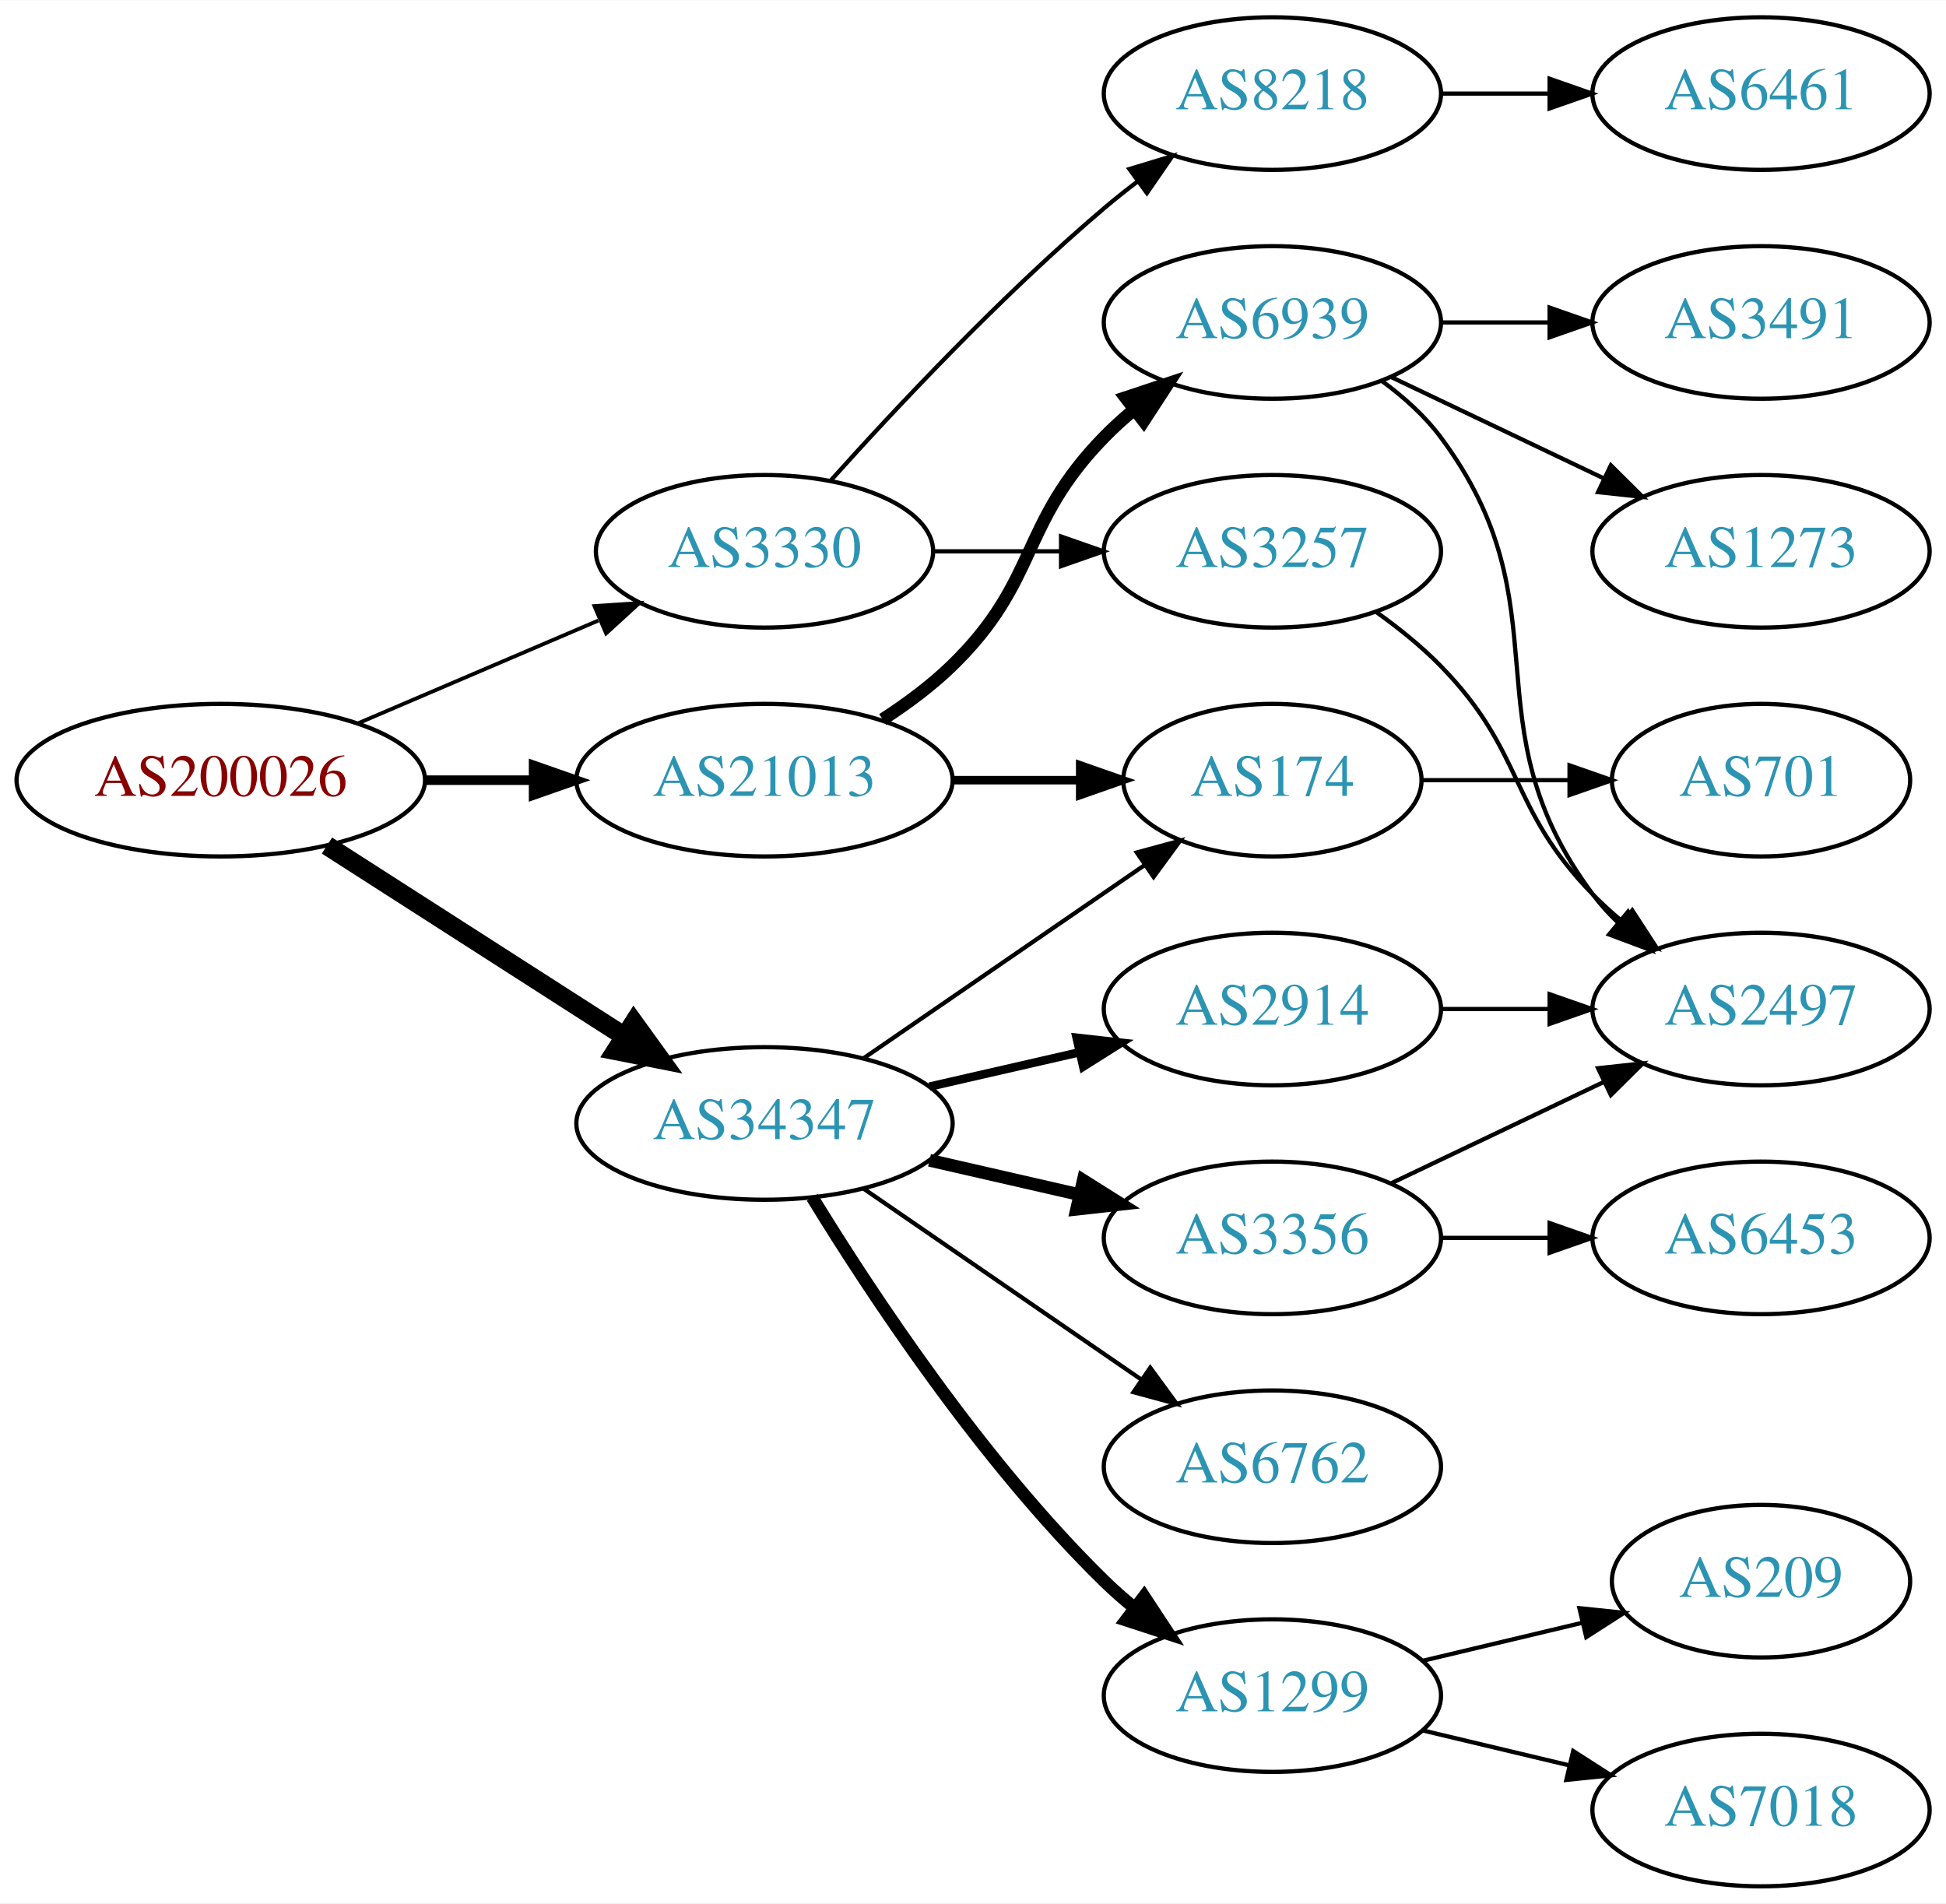
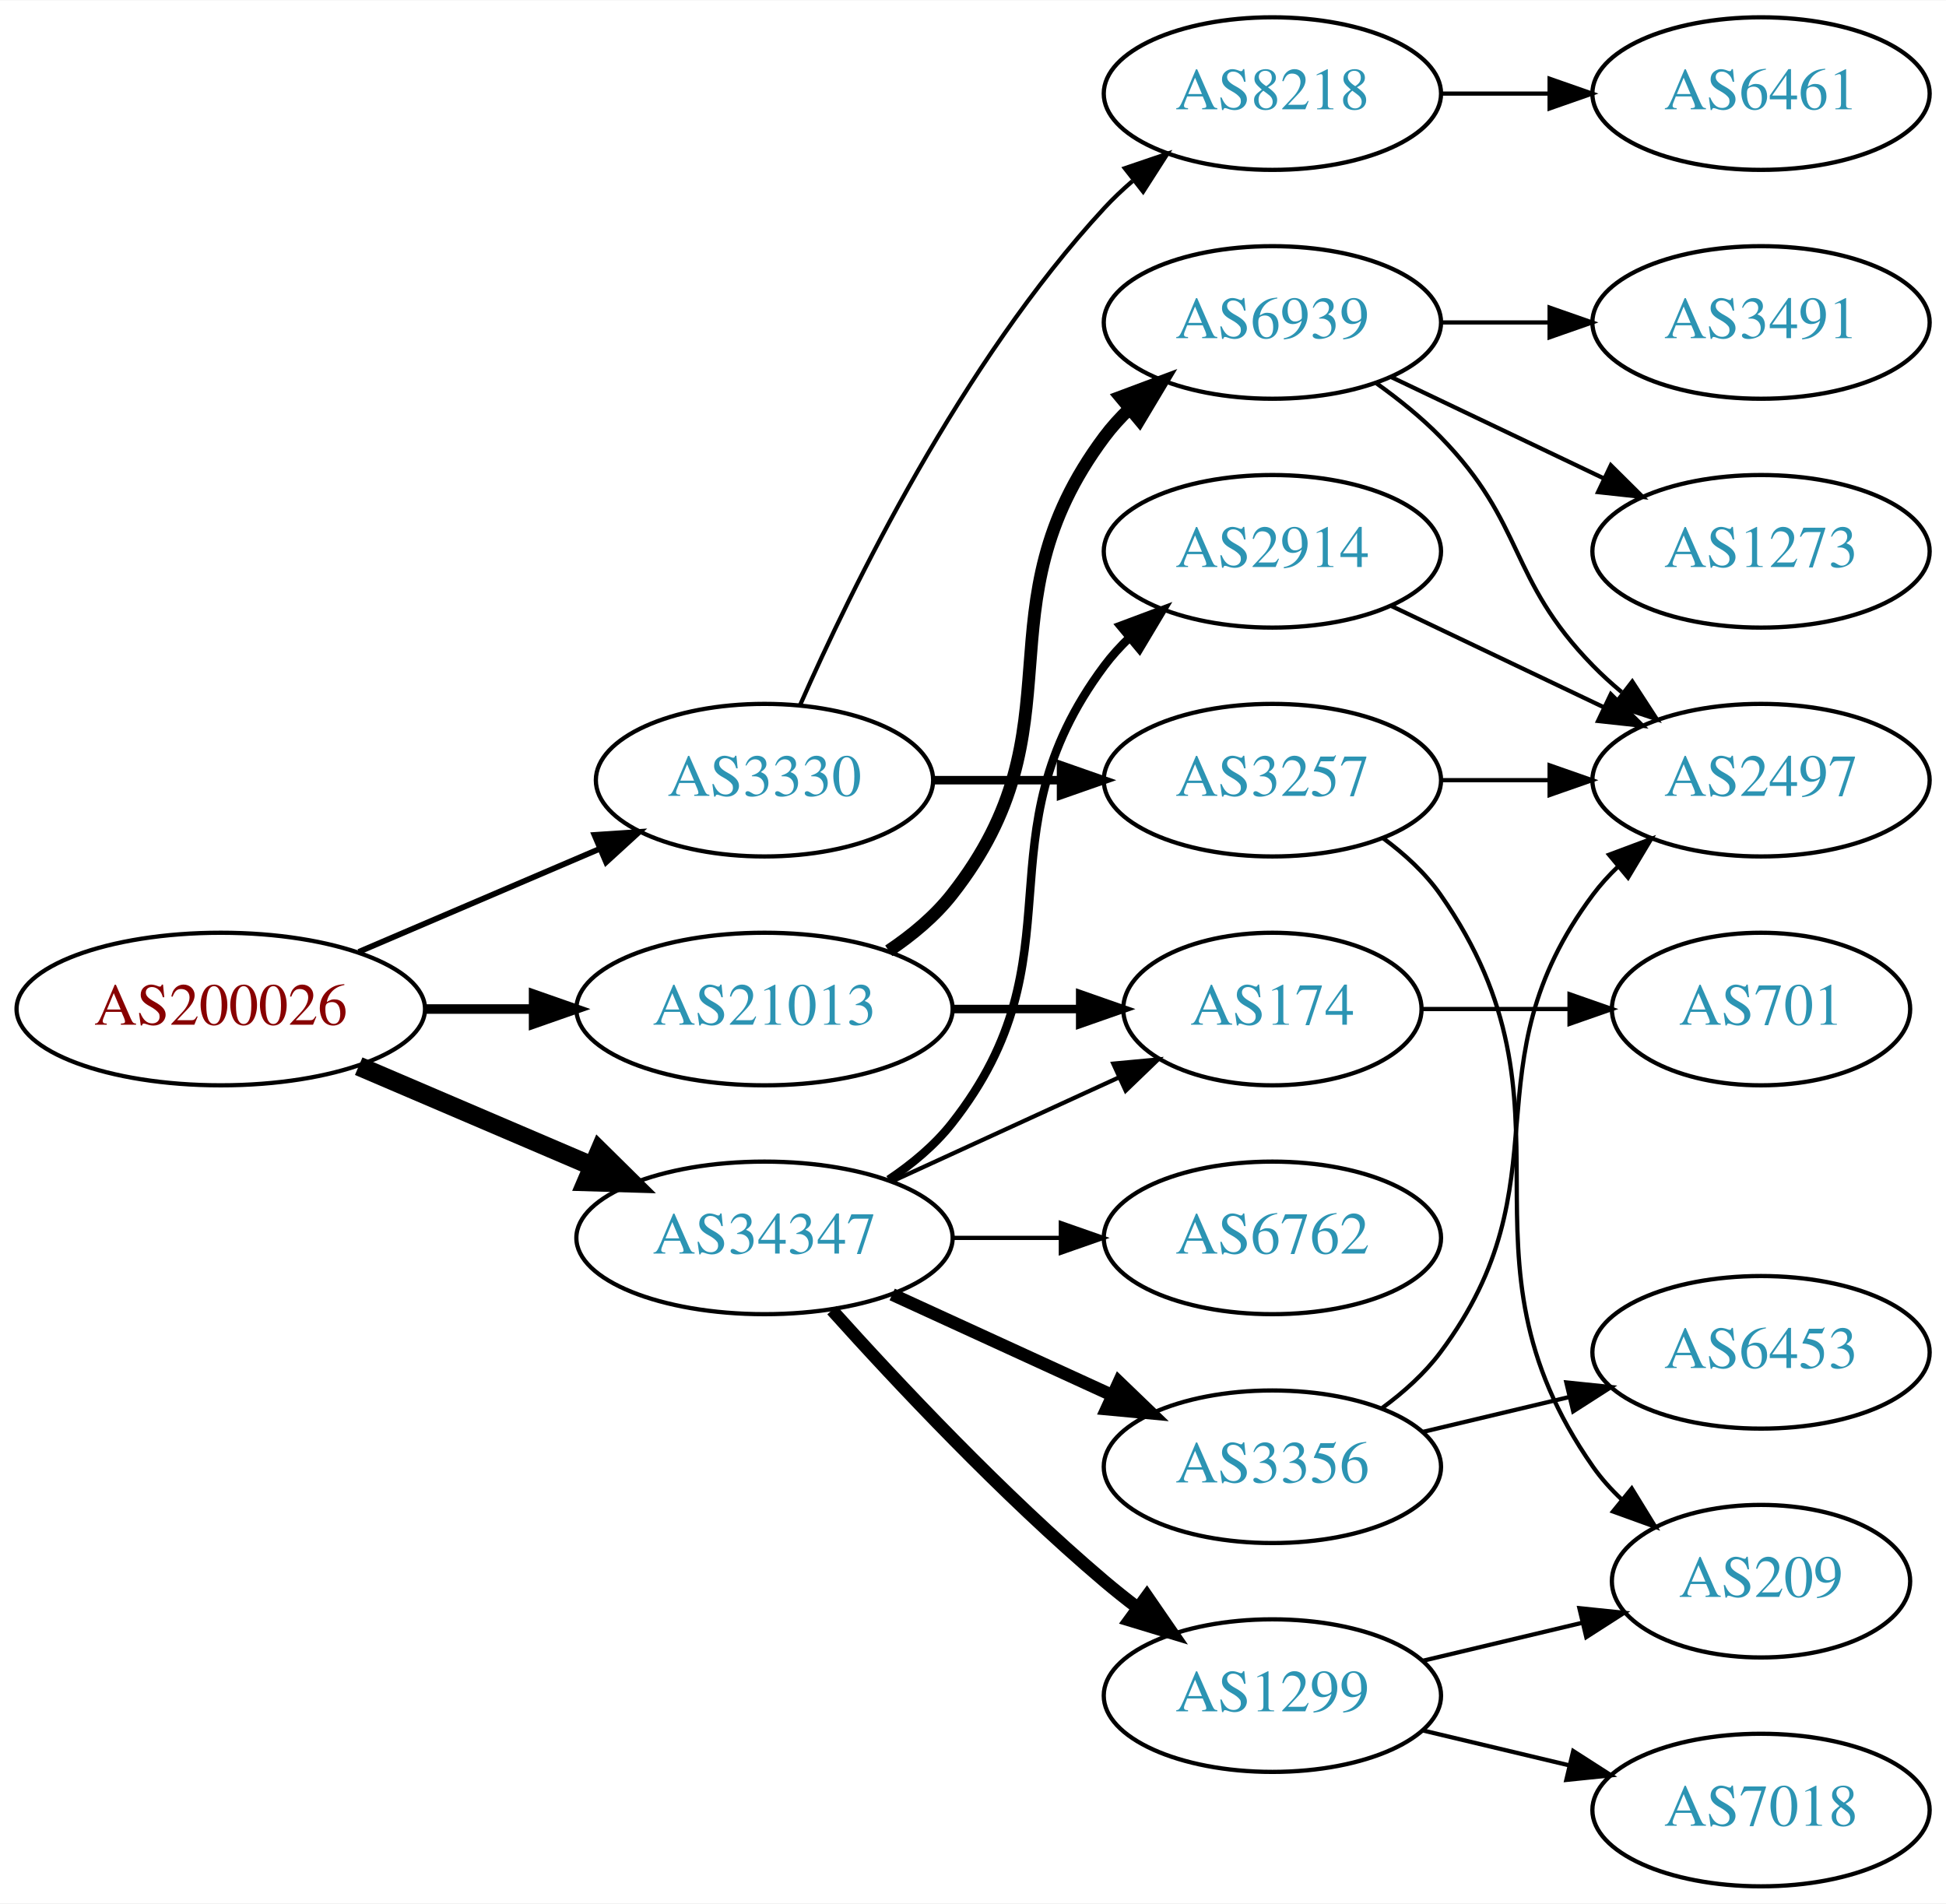
<svg xmlns="http://www.w3.org/2000/svg" xmlns:xlink="http://www.w3.org/1999/xlink" width="459pt" height="449pt" viewBox="0.00 0.00 459.17 449.00">
  <g id="graph0" class="graph" transform="scale(1 1) rotate(0) translate(4 445)">
    <polygon fill="white" stroke="none" points="-4,4 -4,-445 455.17,-445 455.17,4 -4,4" />
    <g id="node1" class="node">
      <g id="a_node1">
        <a xlink:href="/asn/200026" xlink:title="AS200026 ~ Ortswaerme St. Johann in Tirol GmbH [AT]">
-           <ellipse fill="#ffffff" stroke="black" cx="48.096" cy="-261" rx="48.192" ry="18" />
-           <text text-anchor="middle" x="48.096" y="-257.3" font-family="Times,serif" font-size="14.00" fill="#880000">AS200026</text>
+           <ellipse fill="#ffffff" stroke="black" cx="48.096" cy="-207" rx="48.192" ry="18" />
+           <text text-anchor="middle" x="48.096" y="-203.3" font-family="Times,serif" font-size="14.00" fill="#880000">AS200026</text>
        </a>
      </g>
    </g>
    <g id="node2" class="node">
      <g id="a_node2">
        <a xlink:href="/asn/3330" xlink:title="AS3330 ~ Vienna, Austria [AT]">
-           <ellipse fill="#ffffff" stroke="black" cx="176.388" cy="-315" rx="39.794" ry="18" />
-           <text text-anchor="middle" x="176.388" y="-311.3" font-family="Times,serif" font-size="14.00" fill="#2c94b3">AS3330</text>
+           <ellipse fill="#ffffff" stroke="black" cx="176.388" cy="-261" rx="39.794" ry="18" />
+           <text text-anchor="middle" x="176.388" y="-257.3" font-family="Times,serif" font-size="14.00" fill="#2c94b3">AS3330</text>
        </a>
      </g>
    </g>
    <g id="edge1" class="edge">
-       <path fill="none" stroke="black" stroke-width="0.9" d="M80.639,-274.487C97.776,-281.815 119.097,-290.931 137.172,-298.66" />
-       <polygon fill="black" stroke="black" stroke-width="0.9" points="136.262,-302.077 146.832,-302.79 139.014,-295.641 136.262,-302.077" />
+       <path fill="none" stroke="black" stroke-width="1.35" d="M80.639,-220.487C97.776,-227.815 119.097,-236.931 137.172,-244.66" />
+       <polygon fill="black" stroke="black" stroke-width="1.35" points="136.262,-248.077 146.832,-248.79 139.014,-241.641 136.262,-248.077" />
    </g>
    <g id="node3" class="node">
      <g id="a_node3">
        <a xlink:href="/asn/21013" xlink:title="AS21013 ~ Wels, AT [AT]">
-           <ellipse fill="#ffffff" stroke="black" cx="176.388" cy="-261" rx="44.393" ry="18" />
-           <text text-anchor="middle" x="176.388" y="-257.3" font-family="Times,serif" font-size="14.00" fill="#2c94b3">AS21013</text>
+           <ellipse fill="#ffffff" stroke="black" cx="176.388" cy="-207" rx="44.393" ry="18" />
+           <text text-anchor="middle" x="176.388" y="-203.3" font-family="Times,serif" font-size="14.00" fill="#2c94b3">AS21013</text>
        </a>
      </g>
    </g>
    <g id="edge2" class="edge">
-       <path fill="none" stroke="black" stroke-width="2.25" d="M96.481,-261C104.742,-261 113.386,-261 121.799,-261" />
-       <polygon fill="black" stroke="black" stroke-width="2.25" points="121.904,-264.5 131.904,-261 121.904,-257.5 121.904,-264.5" />
+       <path fill="none" stroke="black" stroke-width="2.25" d="M96.481,-207C104.742,-207 113.386,-207 121.799,-207" />
+       <polygon fill="black" stroke="black" stroke-width="2.25" points="121.904,-210.5 131.904,-207 121.904,-203.5 121.904,-210.5" />
    </g>
    <g id="node4" class="node">
      <g id="a_node4">
        <a xlink:href="/asn/34347" xlink:title="AS34347 ~ HALLAG Kommunal GmbH [AT]">
-           <ellipse fill="#ffffff" stroke="black" cx="176.388" cy="-180" rx="44.393" ry="18" />
-           <text text-anchor="middle" x="176.388" y="-176.3" font-family="Times,serif" font-size="14.00" fill="#2c94b3">AS34347</text>
+           <ellipse fill="#ffffff" stroke="black" cx="176.388" cy="-153" rx="44.393" ry="18" />
+           <text text-anchor="middle" x="176.388" y="-149.3" font-family="Times,serif" font-size="14.00" fill="#2c94b3">AS34347</text>
        </a>
      </g>
    </g>
    <g id="edge3" class="edge">
-       <path fill="none" stroke="black" stroke-width="4.5" d="M73.147,-245.574C93.024,-232.826 121.421,-214.613 143.246,-200.615" />
-       <polygon fill="black" stroke="black" stroke-width="4.5" points="145.561,-203.808 151.853,-195.095 141.31,-197.179 145.561,-203.808" />
+       <path fill="none" stroke="black" stroke-width="4.5" d="M80.639,-193.513C97.283,-186.396 117.873,-177.592 135.604,-170.011" />
+       <polygon fill="black" stroke="black" stroke-width="4.5" points="137.469,-173.495 145.116,-165.943 134.373,-166.255 137.469,-173.495" />
    </g>
    <g id="node5" class="node">
      <g id="a_node5">
        <a xlink:href="/asn/3257" xlink:title="AS3257 ~ GTT [DE]">
-           <ellipse fill="#ffffff" stroke="black" cx="296.23" cy="-315" rx="39.794" ry="18" />
-           <text text-anchor="middle" x="296.23" y="-311.3" font-family="Times,serif" font-size="14.00" fill="#2c94b3">AS3257</text>
+           <ellipse fill="#ffffff" stroke="black" cx="296.23" cy="-261" rx="39.794" ry="18" />
+           <text text-anchor="middle" x="296.23" y="-257.3" font-family="Times,serif" font-size="14.00" fill="#2c94b3">AS3257</text>
        </a>
      </g>
    </g>
    <g id="edge4" class="edge">
-       <path fill="none" stroke="black" d="M216.3,-315C225.854,-315 236.203,-315 246.166,-315" />
-       <polygon fill="black" stroke="black" points="246.358,-318.5 256.358,-315 246.358,-311.5 246.358,-318.5" />
+       <path fill="none" stroke="black" stroke-width="2" d="M216.3,-261C225.854,-261 236.203,-261 246.166,-261" />
+       <polygon fill="black" stroke="black" stroke-width="2" points="246.358,-264.5 256.358,-261 246.358,-257.5 246.358,-264.5" />
    </g>
    <g id="node6" class="node">
      <g id="a_node6">
        <a xlink:href="/asn/8218" xlink:title="AS8218 ~ legacy Neotelecoms [FR]">
          <ellipse fill="#ffffff" stroke="black" cx="296.23" cy="-423" rx="39.794" ry="18" />
          <text text-anchor="middle" x="296.23" y="-419.3" font-family="Times,serif" font-size="14.00" fill="#2c94b3">AS8218</text>
        </a>
      </g>
    </g>
    <g id="edge5" class="edge">
-       <path fill="none" stroke="black" d="M192.034,-331.725C207.334,-348.765 232.432,-375.523 256.584,-396 259.081,-398.117 261.741,-400.232 264.453,-402.293" />
-       <polygon fill="black" stroke="black" points="262.489,-405.194 272.629,-408.266 266.619,-399.541 262.489,-405.194" />
-     </g>
-     <g id="node9" class="node">
-       <g id="a_node9">
+       <path fill="none" stroke="black" d="M184.803,-278.761C196.872,-306.183 222.843,-359.473 256.584,-396 258.614,-398.198 260.853,-400.319 263.199,-402.34" />
+       <polygon fill="black" stroke="black" points="261.411,-405.386 271.443,-408.794 265.726,-399.874 261.411,-405.386" />
+     </g>
+     <g id="node10" class="node">
+       <g id="a_node10">
+         <a xlink:href="/asn/174" xlink:title="AS174 ~ Cogent Communications [US]">
+           <ellipse fill="#ffffff" stroke="black" cx="296.23" cy="-207" rx="35.194" ry="18" />
+           <text text-anchor="middle" x="296.23" y="-203.3" font-family="Times,serif" font-size="14.00" fill="#2c94b3">AS174</text>
+         </a>
+       </g>
+     </g>
+     <g id="edge9" class="edge">
+       <path fill="none" stroke="black" stroke-width="2" d="M220.599,-207C230.447,-207 240.926,-207 250.823,-207" />
+       <polygon fill="black" stroke="black" stroke-width="2" points="250.875,-210.5 260.875,-207 250.875,-203.5 250.875,-210.5" />
+     </g>
+     <g id="node11" class="node">
+       <g id="a_node11">
        <a xlink:href="/asn/6939" xlink:title="AS6939 ~ Hurricane Electric LLC [US]">
          <ellipse fill="#ffffff" stroke="black" cx="296.23" cy="-369" rx="39.794" ry="18" />
          <text text-anchor="middle" x="296.23" y="-365.3" font-family="Times,serif" font-size="14.00" fill="#2c94b3">AS6939</text>
        </a>
      </g>
    </g>
-     <g id="edge8" class="edge">
-       <path fill="none" stroke="black" stroke-width="3" d="M204.271,-275.329C209.996,-279.036 215.762,-283.318 220.584,-288 241.277,-308.094 236.411,-321.383 256.584,-342 258.676,-344.139 260.96,-346.218 263.337,-348.21" />
-       <polygon fill="black" stroke="black" stroke-width="3" points="261.58,-351.275 271.636,-354.611 265.855,-345.732 261.58,-351.275" />
-     </g>
-     <g id="node10" class="node">
-       <g id="a_node10">
-         <a xlink:href="/asn/174" xlink:title="AS174 ~ Cogent Communications [US]">
-           <ellipse fill="#ffffff" stroke="black" cx="296.23" cy="-261" rx="35.194" ry="18" />
-           <text text-anchor="middle" x="296.23" y="-257.3" font-family="Times,serif" font-size="14.00" fill="#2c94b3">AS174</text>
-         </a>
-       </g>
-     </g>
-     <g id="edge9" class="edge">
-       <path fill="none" stroke="black" stroke-width="2" d="M220.599,-261C230.447,-261 240.926,-261 250.823,-261" />
-       <polygon fill="black" stroke="black" stroke-width="2" points="250.875,-264.5 260.875,-261 250.875,-257.5 250.875,-264.5" />
+     <g id="edge10" class="edge">
+       <path fill="none" stroke="black" stroke-width="3" d="M205.704,-220.739C211.218,-224.433 216.535,-228.858 220.584,-234 251.882,-273.754 226.312,-301.458 256.584,-342 258.328,-344.336 260.336,-346.545 262.499,-348.617" />
+       <polygon fill="black" stroke="black" stroke-width="3" points="260.377,-351.405 270.299,-355.118 264.858,-346.027 260.377,-351.405" />
    </g>
    <g id="edge18" class="edge">
-       <path fill="none" stroke="black" d="M199.83,-195.426C218.645,-208.359 245.642,-226.915 266.118,-240.99" />
-       <polygon fill="black" stroke="black" points="264.228,-243.937 274.451,-246.718 268.193,-238.169 264.228,-243.937" />
-     </g>
-     <g id="node14" class="node">
-       <g id="a_node14">
-         <a xlink:href="/asn/6762" xlink:title="AS6762 ~ TELECOM ITALIA SPARKLE S.p.A. [IT]">
-           <ellipse fill="#ffffff" stroke="black" cx="296.23" cy="-99" rx="39.794" ry="18" />
-           <text text-anchor="middle" x="296.23" y="-95.3" font-family="Times,serif" font-size="14.00" fill="#2c94b3">AS6762</text>
-         </a>
-       </g>
-     </g>
-     <g id="edge14" class="edge">
-       <path fill="none" stroke="black" d="M199.83,-164.574C218.412,-151.802 244.972,-133.545 265.352,-119.537" />
-       <polygon fill="black" stroke="black" points="267.408,-122.371 273.666,-113.822 263.443,-116.602 267.408,-122.371" />
+       <path fill="none" stroke="black" d="M206.517,-166.348C222.734,-173.78 243.038,-183.083 260.127,-190.914" />
+       <polygon fill="black" stroke="black" points="258.695,-194.108 269.244,-195.092 261.611,-187.744 258.695,-194.108" />
    </g>
    <g id="node15" class="node">
      <g id="a_node15">
-         <a xlink:href="/asn/2914" xlink:title="AS2914 ~ NTT America, Inc. [US]">
-           <ellipse fill="#ffffff" stroke="black" cx="296.23" cy="-207" rx="39.794" ry="18" />
-           <text text-anchor="middle" x="296.23" y="-203.3" font-family="Times,serif" font-size="14.00" fill="#2c94b3">AS2914</text>
+         <a xlink:href="/asn/3356" xlink:title="AS3356 ~ Level 3 Parent, LLC [US]">
+           <ellipse fill="#ffffff" stroke="black" cx="296.23" cy="-99" rx="39.794" ry="18" />
+           <text text-anchor="middle" x="296.23" y="-95.3" font-family="Times,serif" font-size="14.00" fill="#2c94b3">AS3356</text>
        </a>
      </g>
    </g>
    <g id="edge15" class="edge">
-       <path fill="none" stroke="black" stroke-width="2" d="M215.322,-188.692C226.563,-191.267 238.976,-194.111 250.599,-196.774" />
-       <polygon fill="black" stroke="black" stroke-width="2" points="250.031,-200.235 260.56,-199.057 251.595,-193.412 250.031,-200.235" />
+       <path fill="none" stroke="black" stroke-width="3" d="M206.517,-139.652C222.128,-132.498 241.526,-123.609 258.198,-115.97" />
+       <polygon fill="black" stroke="black" stroke-width="3" points="260.017,-118.986 267.65,-111.638 257.101,-112.622 260.017,-118.986" />
    </g>
    <g id="node16" class="node">
      <g id="a_node16">
+         <a xlink:href="/asn/2914" xlink:title="AS2914 ~ NTT America, Inc. [US]">
+           <ellipse fill="#ffffff" stroke="black" cx="296.23" cy="-315" rx="39.794" ry="18" />
+           <text text-anchor="middle" x="296.23" y="-311.3" font-family="Times,serif" font-size="14.00" fill="#2c94b3">AS2914</text>
+         </a>
+       </g>
+     </g>
+     <g id="edge16" class="edge">
+       <path fill="none" stroke="black" stroke-width="2" d="M205.704,-166.739C211.218,-170.433 216.535,-174.858 220.584,-180 251.882,-219.754 226.312,-247.458 256.584,-288 258.328,-290.336 260.336,-292.545 262.499,-294.617" />
+       <polygon fill="black" stroke="black" stroke-width="2" points="260.377,-297.405 270.299,-301.118 264.858,-292.027 260.377,-297.405" />
+     </g>
+     <g id="node17" class="node">
+       <g id="a_node17">
        <a xlink:href="/asn/1299" xlink:title="AS1299 ~ Telia Carrier [EU]">
          <ellipse fill="#ffffff" stroke="black" cx="296.23" cy="-45" rx="39.794" ry="18" />
          <text text-anchor="middle" x="296.23" y="-41.3" font-family="Times,serif" font-size="14.00" fill="#2c94b3">AS1299</text>
        </a>
      </g>
    </g>
-     <g id="edge16" class="edge">
-       <path fill="none" stroke="black" stroke-width="3" d="M187.653,-162.56C201.462,-140.009 227.651,-100.278 256.584,-72 258.724,-69.908 261.041,-67.863 263.441,-65.894" />
-       <polygon fill="black" stroke="black" stroke-width="3" points="265.951,-68.382 271.782,-59.536 261.708,-62.815 265.951,-68.382" />
-     </g>
-     <g id="node17" class="node">
-       <g id="a_node17">
-         <a xlink:href="/asn/3356" xlink:title="AS3356 ~ Level 3 Parent, LLC [US]">
+     <g id="edge17" class="edge">
+       <path fill="none" stroke="black" stroke-width="3" d="M192.32,-135.956C207.646,-118.903 232.582,-92.35 256.584,-72 259.081,-69.883 261.741,-67.768 264.453,-65.707" />
+       <polygon fill="black" stroke="black" stroke-width="3" points="266.619,-68.459 272.629,-59.734 262.489,-62.806 266.619,-68.459" />
+     </g>
+     <g id="node18" class="node">
+       <g id="a_node18">
+         <a xlink:href="/asn/6762" xlink:title="AS6762 ~ TELECOM ITALIA SPARKLE S.p.A. [IT]">
          <ellipse fill="#ffffff" stroke="black" cx="296.23" cy="-153" rx="39.794" ry="18" />
-           <text text-anchor="middle" x="296.23" y="-149.3" font-family="Times,serif" font-size="14.00" fill="#2c94b3">AS3356</text>
-         </a>
-       </g>
-     </g>
-     <g id="edge17" class="edge">
-       <path fill="none" stroke="black" stroke-width="3" d="M215.322,-171.308C226.563,-168.733 238.976,-165.889 250.599,-163.226" />
-       <polygon fill="black" stroke="black" stroke-width="3" points="251.595,-166.588 260.56,-160.943 250.031,-159.765 251.595,-166.588" />
+           <text text-anchor="middle" x="296.23" y="-149.3" font-family="Times,serif" font-size="14.00" fill="#2c94b3">AS6762</text>
+         </a>
+       </g>
+     </g>
+     <g id="edge19" class="edge">
+       <path fill="none" stroke="black" d="M220.599,-153C228.911,-153 237.674,-153 246.156,-153" />
+       <polygon fill="black" stroke="black" points="246.315,-156.5 256.315,-153 246.315,-149.5 246.315,-156.5" />
    </g>
    <g id="node7" class="node">
      <g id="a_node7">
-         <a xlink:href="/asn/2497" xlink:title="AS2497 ~ Internet Initiative Japan Inc. [JP]">
-           <ellipse fill="#ffffff" stroke="black" cx="411.523" cy="-207" rx="39.794" ry="18" />
-           <text text-anchor="middle" x="411.523" y="-203.3" font-family="Times,serif" font-size="14.00" fill="#2c94b3">AS2497</text>
+         <a xlink:href="/asn/209" xlink:title="AS209 ~ CenturyLink Communications, LLC [US]">
+           <ellipse fill="#ffffff" stroke="black" cx="411.523" cy="-72" rx="35.194" ry="18" />
+           <text text-anchor="middle" x="411.523" y="-68.3" font-family="Times,serif" font-size="14.00" fill="#2c94b3">AS209</text>
        </a>
      </g>
    </g>
    <g id="edge6" class="edge">
-       <path fill="none" stroke="black" d="M320.824,-300.611C326.08,-296.852 331.412,-292.563 335.877,-288 356.049,-267.383 351.704,-254.617 371.877,-234 373.969,-231.861 376.253,-229.782 378.63,-227.79" />
-       <polygon fill="black" stroke="black" points="381.148,-230.268 386.929,-221.389 376.873,-224.725 381.148,-230.268" />
+       <path fill="none" stroke="black" d="M322.39,-247.284C327.454,-243.545 332.309,-239.096 335.877,-234 371.49,-183.131 336.263,-149.869 371.877,-99 373.801,-96.251 376.101,-93.69 378.605,-91.327" />
+       <polygon fill="black" stroke="black" points="381.022,-93.873 386.566,-84.844 376.602,-88.445 381.022,-93.873" />
    </g>
    <g id="node8" class="node">
      <g id="a_node8">
+         <a xlink:href="/asn/2497" xlink:title="AS2497 ~ Internet Initiative Japan Inc. [JP]">
+           <ellipse fill="#ffffff" stroke="black" cx="411.523" cy="-261" rx="39.794" ry="18" />
+           <text text-anchor="middle" x="411.523" y="-257.3" font-family="Times,serif" font-size="14.00" fill="#2c94b3">AS2497</text>
+         </a>
+       </g>
+     </g>
+     <g id="edge7" class="edge">
+       <path fill="none" stroke="black" d="M335.902,-261C344.105,-261 352.869,-261 361.401,-261" />
+       <polygon fill="black" stroke="black" points="361.641,-264.5 371.641,-261 361.641,-257.5 361.641,-264.5" />
+     </g>
+     <g id="node9" class="node">
+       <g id="a_node9">
        <a xlink:href="/asn/6461" xlink:title="AS6461 ~ Zayo Bandwidth [US]">
          <ellipse fill="#ffffff" stroke="black" cx="411.523" cy="-423" rx="39.794" ry="18" />
          <text text-anchor="middle" x="411.523" y="-419.3" font-family="Times,serif" font-size="14.00" fill="#2c94b3">AS6461</text>
        </a>
      </g>
    </g>
-     <g id="edge7" class="edge">
+     <g id="edge8" class="edge">
      <path fill="none" stroke="black" d="M335.902,-423C344.105,-423 352.869,-423 361.401,-423" />
      <polygon fill="black" stroke="black" points="361.641,-426.5 371.641,-423 361.641,-419.5 361.641,-426.5" />
    </g>
-     <g id="edge10" class="edge">
-       <path fill="none" stroke="black" d="M322.161,-355.118C327.237,-351.389 332.155,-346.984 335.877,-342 366.148,-301.458 341.605,-274.542 371.877,-234 373.621,-231.664 375.628,-229.455 377.792,-227.383" />
-       <polygon fill="black" stroke="black" points="380.151,-229.973 385.592,-220.882 375.67,-224.595 380.151,-229.973" />
-     </g>
-     <g id="node11" class="node">
-       <g id="a_node11">
+     <g id="node14" class="node">
+       <g id="a_node14">
+         <a xlink:href="/asn/701" xlink:title="AS701 ~ UUNET [US]">
+           <ellipse fill="#ffffff" stroke="black" cx="411.523" cy="-207" rx="35.194" ry="18" />
+           <text text-anchor="middle" x="411.523" y="-203.3" font-family="Times,serif" font-size="14.00" fill="#2c94b3">AS701</text>
+         </a>
+       </g>
+     </g>
+     <g id="edge14" class="edge">
+       <path fill="none" stroke="black" d="M331.529,-207C342.399,-207 354.577,-207 366.054,-207" />
+       <polygon fill="black" stroke="black" points="366.341,-210.5 376.341,-207 366.341,-203.5 366.341,-210.5" />
+     </g>
+     <g id="edge11" class="edge">
+       <path fill="none" stroke="black" d="M320.824,-354.611C326.08,-350.852 331.412,-346.563 335.877,-342 356.049,-321.383 351.704,-308.617 371.877,-288 373.969,-285.861 376.253,-283.782 378.63,-281.79" />
+       <polygon fill="black" stroke="black" points="381.148,-284.268 386.929,-275.389 376.873,-278.725 381.148,-284.268" />
+     </g>
+     <g id="node12" class="node">
+       <g id="a_node12">
        <a xlink:href="/asn/1273" xlink:title="AS1273 ~ Vodafone Group PLC [EU]">
          <ellipse fill="#ffffff" stroke="black" cx="411.523" cy="-315" rx="39.794" ry="18" />
          <text text-anchor="middle" x="411.523" y="-311.3" font-family="Times,serif" font-size="14.00" fill="#2c94b3">AS1273</text>
        </a>
      </g>
    </g>
-     <g id="edge11" class="edge">
+     <g id="edge12" class="edge">
      <path fill="none" stroke="black" d="M324.367,-356.066C339.361,-348.919 358.182,-339.948 374.405,-332.215" />
      <polygon fill="black" stroke="black" points="376.087,-335.291 383.608,-327.829 373.075,-328.972 376.087,-335.291" />
    </g>
-     <g id="node12" class="node">
-       <g id="a_node12">
+     <g id="node13" class="node">
+       <g id="a_node13">
        <a xlink:href="/asn/3491" xlink:title="AS3491 ~ PCCW Global, Inc. [US]">
          <ellipse fill="#ffffff" stroke="black" cx="411.523" cy="-369" rx="39.794" ry="18" />
          <text text-anchor="middle" x="411.523" y="-365.3" font-family="Times,serif" font-size="14.00" fill="#2c94b3">AS3491</text>
        </a>
      </g>
    </g>
-     <g id="edge12" class="edge">
+     <g id="edge13" class="edge">
      <path fill="none" stroke="black" d="M335.902,-369C344.105,-369 352.869,-369 361.401,-369" />
      <polygon fill="black" stroke="black" points="361.641,-372.5 371.641,-369 361.641,-365.5 361.641,-372.5" />
    </g>
-     <g id="node13" class="node">
-       <g id="a_node13">
-         <a xlink:href="/asn/701" xlink:title="AS701 ~ UUNET [US]">
-           <ellipse fill="#ffffff" stroke="black" cx="411.523" cy="-261" rx="35.194" ry="18" />
-           <text text-anchor="middle" x="411.523" y="-257.3" font-family="Times,serif" font-size="14.00" fill="#2c94b3">AS701</text>
-         </a>
-       </g>
-     </g>
-     <g id="edge13" class="edge">
-       <path fill="none" stroke="black" d="M331.529,-261C342.399,-261 354.577,-261 366.054,-261" />
-       <polygon fill="black" stroke="black" points="366.341,-264.5 376.341,-261 366.341,-257.5 366.341,-264.5" />
-     </g>
-     <g id="edge19" class="edge">
-       <path fill="none" stroke="black" d="M335.902,-207C344.105,-207 352.869,-207 361.401,-207" />
-       <polygon fill="black" stroke="black" points="361.641,-210.5 371.641,-207 361.641,-203.5 361.641,-210.5" />
-     </g>
-     <g id="node18" class="node">
-       <g id="a_node18">
+     <g id="edge22" class="edge">
+       <path fill="none" stroke="black" d="M322.161,-112.882C327.237,-116.611 332.155,-121.016 335.877,-126 366.148,-166.542 341.605,-193.458 371.877,-234 373.621,-236.336 375.628,-238.545 377.792,-240.617" />
+       <polygon fill="black" stroke="black" points="375.67,-243.405 385.592,-247.118 380.151,-238.027 375.67,-243.405" />
+     </g>
+     <g id="node20" class="node">
+       <g id="a_node20">
+         <a xlink:href="/asn/6453" xlink:title="AS6453 ~ TATA COMMUNICATIONS (AMERICA) INC [US]">
+           <ellipse fill="#ffffff" stroke="black" cx="411.523" cy="-126" rx="39.794" ry="18" />
+           <text text-anchor="middle" x="411.523" y="-122.3" font-family="Times,serif" font-size="14.00" fill="#2c94b3">AS6453</text>
+         </a>
+       </g>
+     </g>
+     <g id="edge23" class="edge">
+       <path fill="none" stroke="black" d="M331.837,-107.248C342.709,-109.838 354.863,-112.735 366.305,-115.462" />
+       <polygon fill="black" stroke="black" points="365.589,-118.889 376.128,-117.803 367.212,-112.08 365.589,-118.889" />
+     </g>
+     <g id="edge24" class="edge">
+       <path fill="none" stroke="black" d="M324.367,-302.066C339.361,-294.919 358.182,-285.948 374.405,-278.215" />
+       <polygon fill="black" stroke="black" points="376.087,-281.291 383.608,-273.829 373.075,-274.972 376.087,-281.291" />
+     </g>
+     <g id="edge21" class="edge">
+       <path fill="none" stroke="black" d="M331.837,-53.248C343.632,-56.059 356.937,-59.229 369.204,-62.153" />
+       <polygon fill="black" stroke="black" points="368.67,-65.624 379.209,-64.537 370.293,-58.814 368.67,-65.624" />
+     </g>
+     <g id="node19" class="node">
+       <g id="a_node19">
        <a xlink:href="/asn/7018" xlink:title="AS7018 ~ AT&amp;T Services, Inc. [US]">
          <ellipse fill="#ffffff" stroke="black" cx="411.523" cy="-18" rx="39.794" ry="18" />
          <text text-anchor="middle" x="411.523" y="-14.3" font-family="Times,serif" font-size="14.00" fill="#2c94b3">AS7018</text>
        </a>
      </g>
    </g>
    <g id="edge20" class="edge">
      <path fill="none" stroke="black" d="M331.837,-36.752C342.709,-34.162 354.863,-31.265 366.305,-28.538" />
      <polygon fill="black" stroke="black" points="367.212,-31.92 376.128,-26.197 365.589,-25.111 367.212,-31.92" />
    </g>
-     <g id="node19" class="node">
-       <g id="a_node19">
-         <a xlink:href="/asn/209" xlink:title="AS209 ~ CenturyLink Communications, LLC [US]">
-           <ellipse fill="#ffffff" stroke="black" cx="411.523" cy="-72" rx="35.194" ry="18" />
-           <text text-anchor="middle" x="411.523" y="-68.3" font-family="Times,serif" font-size="14.00" fill="#2c94b3">AS209</text>
-         </a>
-       </g>
-     </g>
-     <g id="edge21" class="edge">
-       <path fill="none" stroke="black" d="M331.837,-53.248C343.632,-56.059 356.937,-59.229 369.204,-62.153" />
-       <polygon fill="black" stroke="black" points="368.67,-65.624 379.209,-64.537 370.293,-58.814 368.67,-65.624" />
-     </g>
-     <g id="edge23" class="edge">
-       <path fill="none" stroke="black" d="M324.367,-165.934C339.361,-173.081 358.182,-182.052 374.405,-189.785" />
-       <polygon fill="black" stroke="black" points="373.075,-193.028 383.608,-194.171 376.087,-186.709 373.075,-193.028" />
-     </g>
-     <g id="node20" class="node">
-       <g id="a_node20">
-         <a xlink:href="/asn/6453" xlink:title="AS6453 ~ TATA COMMUNICATIONS (AMERICA) INC [US]">
-           <ellipse fill="#ffffff" stroke="black" cx="411.523" cy="-153" rx="39.794" ry="18" />
-           <text text-anchor="middle" x="411.523" y="-149.3" font-family="Times,serif" font-size="14.00" fill="#2c94b3">AS6453</text>
-         </a>
-       </g>
-     </g>
-     <g id="edge22" class="edge">
-       <path fill="none" stroke="black" d="M335.902,-153C344.105,-153 352.869,-153 361.401,-153" />
-       <polygon fill="black" stroke="black" points="361.641,-156.5 371.641,-153 361.641,-149.5 361.641,-156.5" />
-     </g>
  </g>
</svg>
